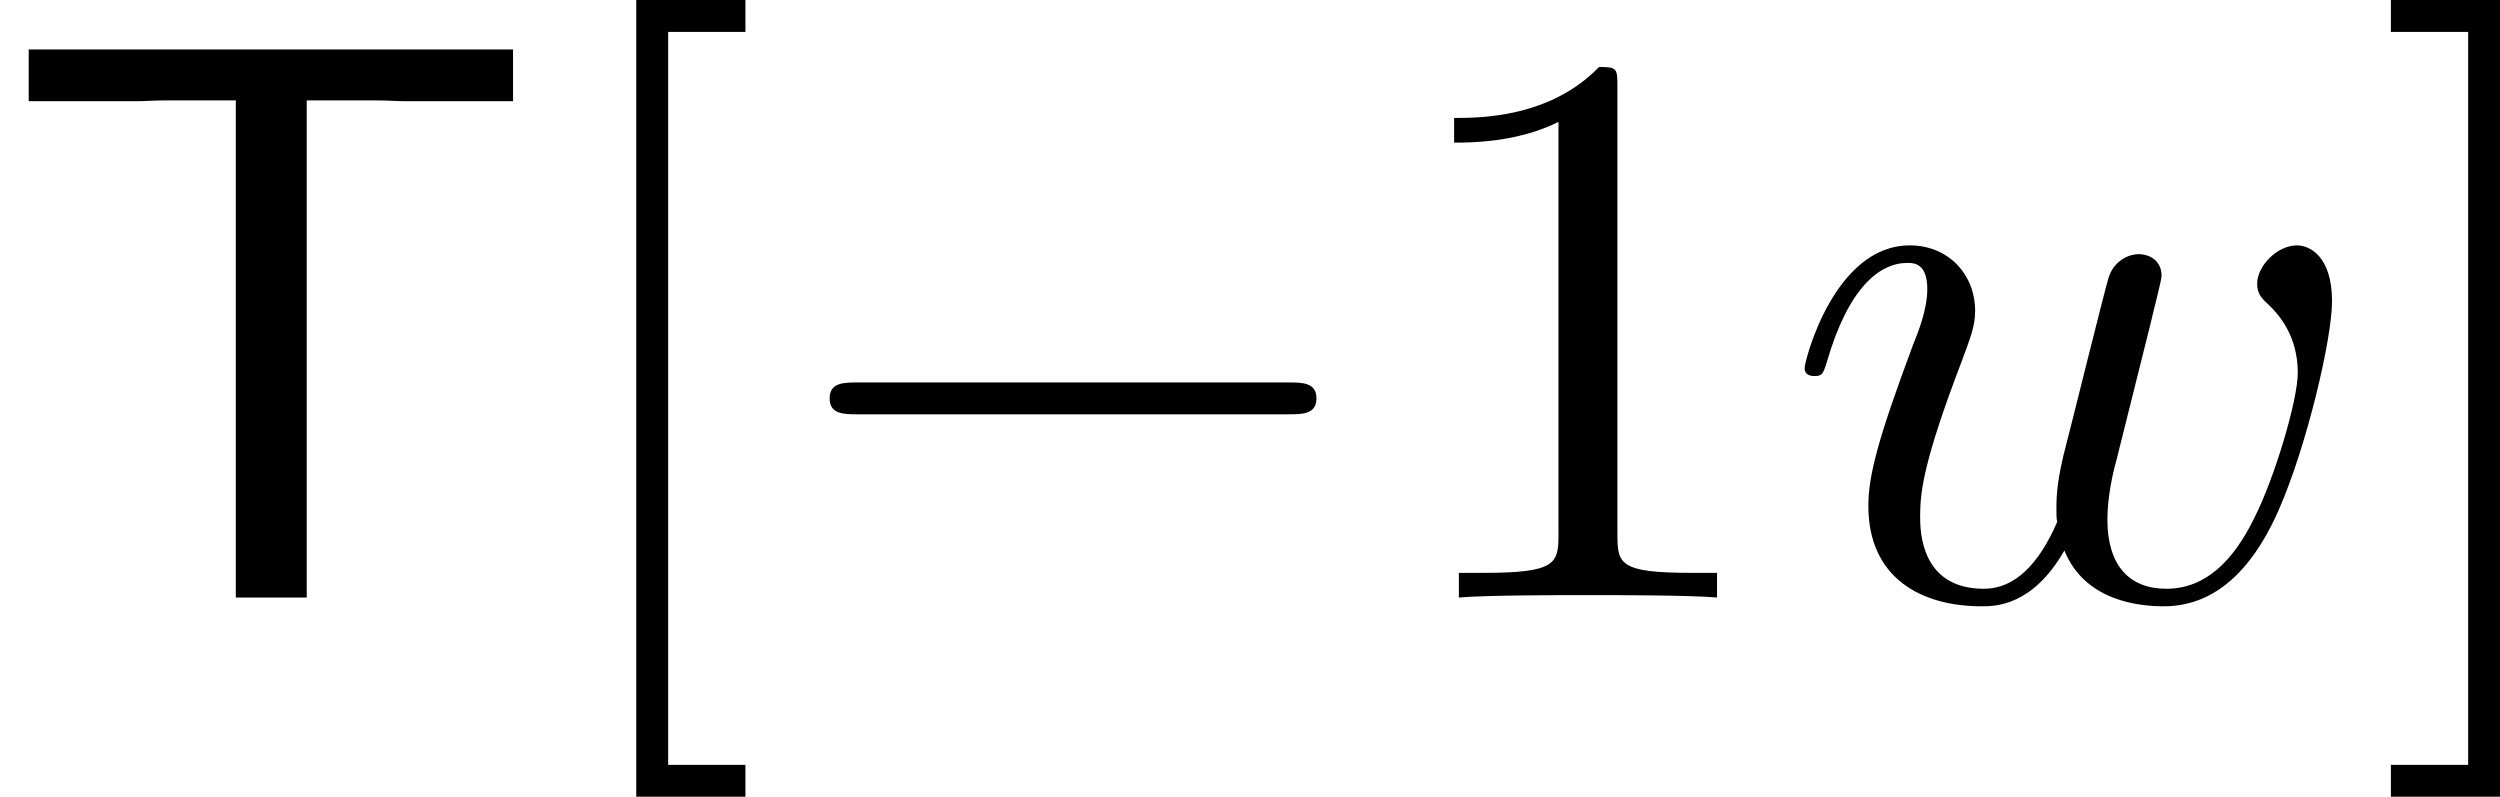
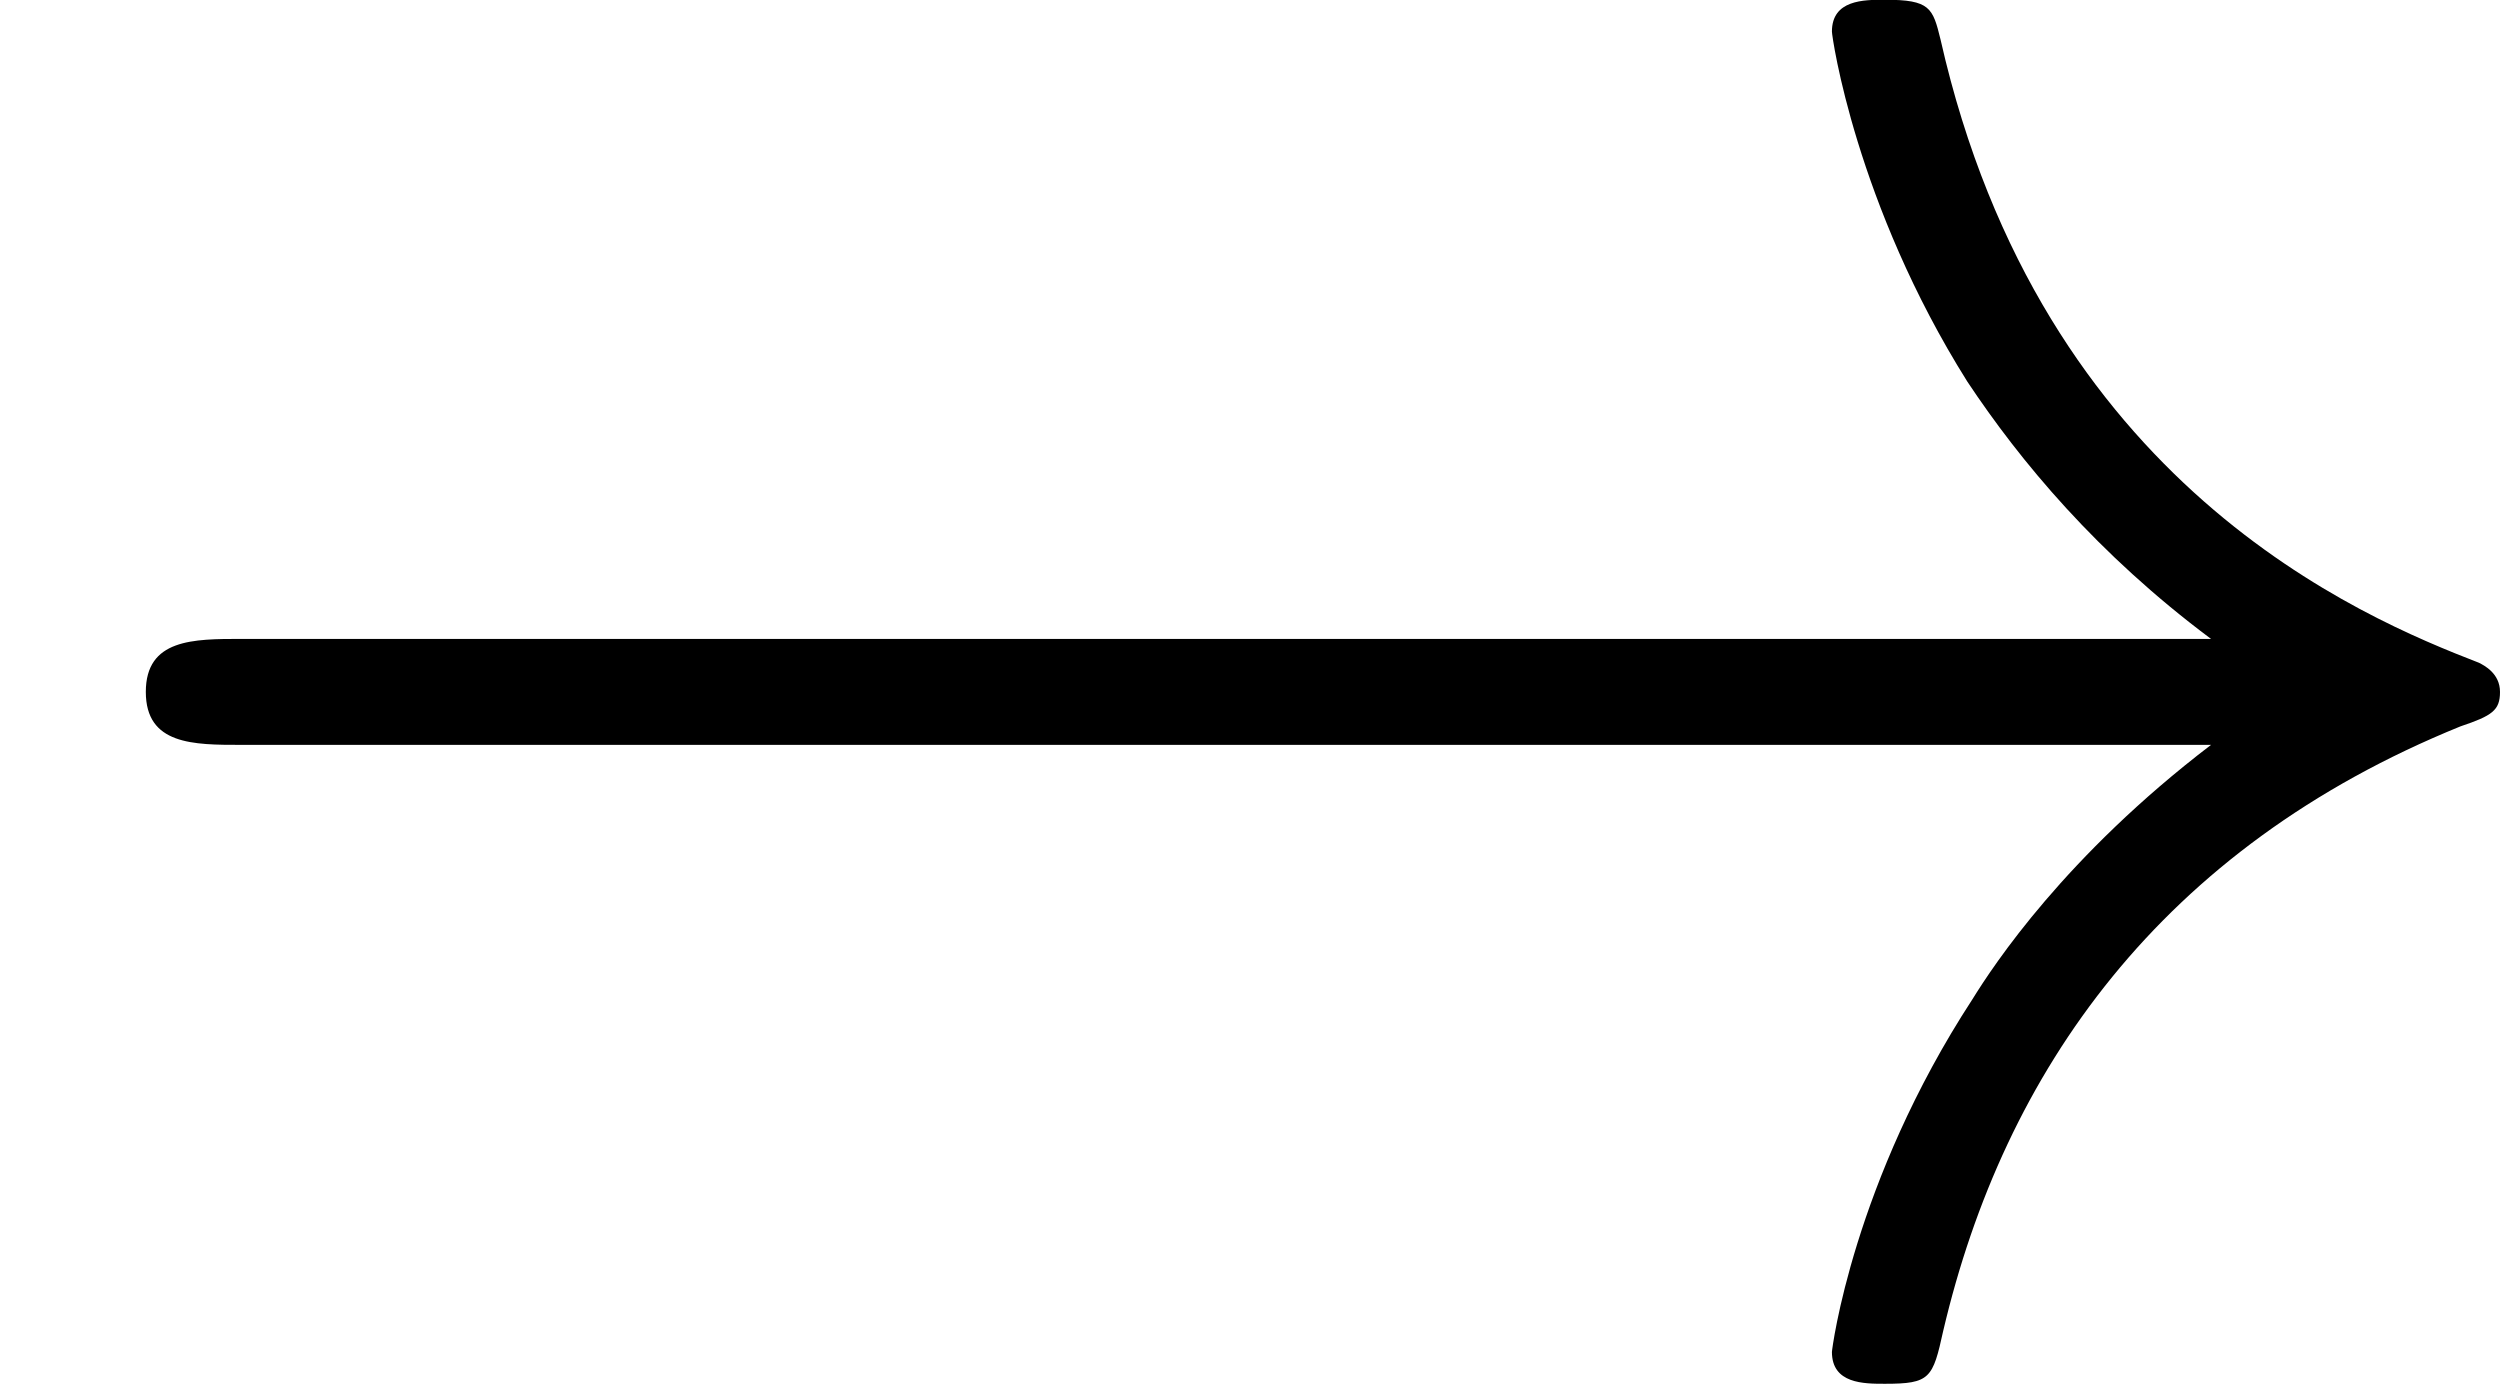
- <svg xmlns="http://www.w3.org/2000/svg" xmlns:xlink="http://www.w3.org/1999/xlink" version="1.1" width="34.232pt" height="10.909pt" viewBox="26.207 473.282 34.232 10.909">
+ <svg xmlns="http://www.w3.org/2000/svg" xmlns:xlink="http://www.w3.org/1999/xlink" version="1.1" width="10.287pt" height="5.695pt" viewBox="118.173 255.214 10.287 5.695">
  <defs>
-     <path id="g5-119" d="M5.04-3.698C5.095-3.938 5.204-4.342 5.204-4.407C5.204-4.604 5.051-4.702 4.887-4.702C4.756-4.702 4.56-4.615 4.484-4.396C4.451-4.32 3.938-2.236 3.862-1.953C3.785-1.625 3.764-1.429 3.764-1.233C3.764-1.113 3.764-1.091 3.775-1.036C3.524-.458 3.196-.12 2.771-.12C1.898-.12 1.898-.927 1.898-1.113C1.898-1.462 1.953-1.887 2.465-3.229C2.585-3.556 2.651-3.709 2.651-3.927C2.651-4.418 2.291-4.822 1.756-4.822C.72-4.822 .316-3.24 .316-3.142C.316-3.033 .425-3.033 .447-3.033C.556-3.033 .567-3.055 .622-3.229C.916-4.244 1.342-4.582 1.724-4.582C1.822-4.582 1.996-4.571 1.996-4.222C1.996-3.949 1.876-3.644 1.8-3.458C1.32-2.171 1.189-1.669 1.189-1.255C1.189-.262 1.92 .12 2.738 .12C2.924 .12 3.436 .12 3.873-.644C4.156 .055 4.909 .12 5.236 .12C6.055 .12 6.535-.567 6.818-1.222C7.189-2.073 7.538-3.535 7.538-4.058C7.538-4.658 7.244-4.822 7.058-4.822C6.785-4.822 6.513-4.538 6.513-4.298C6.513-4.156 6.578-4.091 6.676-4.004C6.796-3.884 7.069-3.6 7.069-3.076C7.069-2.705 6.753-1.636 6.469-1.08C6.185-.502 5.804-.12 5.269-.12C4.756-.12 4.462-.447 4.462-1.069C4.462-1.375 4.538-1.713 4.582-1.865L5.04-3.698Z" />
-     <path id="g4-0" d="M7.189-2.509C7.375-2.509 7.571-2.509 7.571-2.727S7.375-2.945 7.189-2.945H1.287C1.102-2.945 .905-2.945 .905-2.727S1.102-2.509 1.287-2.509H7.189Z" />
-     <path id="g6-49" d="M3.207-6.982C3.207-7.244 3.207-7.265 2.956-7.265C2.28-6.567 1.32-6.567 .971-6.567V-6.229C1.189-6.229 1.833-6.229 2.4-6.513V-.862C2.4-.469 2.367-.338 1.385-.338H1.036V0C1.418-.033 2.367-.033 2.804-.033S4.189-.033 4.571 0V-.338H4.222C3.24-.338 3.207-.458 3.207-.862V-6.982Z" />
-     <path id="g6-91" d="M2.782 2.727V2.291H1.724V-7.745H2.782V-8.182H1.287V2.727H2.782Z" />
-     <path id="g6-93" d="M1.735-8.182H.24V-7.745H1.298V2.291H.24V2.727H1.735V-8.182Z" />
-     <path id="g1-84" d="M4.2-6.807H5.171C5.302-6.807 5.433-6.796 5.564-6.796H7.025V-7.505H.393V-6.796H1.855C1.985-6.796 2.116-6.807 2.247-6.807H3.229V0H4.2V-6.807Z" />
+     <path id="g3-33" d="M9.098-2.509C8.498-2.051 8.204-1.604 8.116-1.462C7.625-.709 7.538-.022 7.538-.011C7.538 .12 7.669 .12 7.756 .12C7.942 .12 7.953 .098 7.996-.098C8.247-1.167 8.891-2.084 10.124-2.585C10.255-2.629 10.287-2.651 10.287-2.727S10.222-2.836 10.2-2.847C9.72-3.033 8.4-3.578 7.985-5.411C7.953-5.542 7.942-5.575 7.756-5.575C7.669-5.575 7.538-5.575 7.538-5.444C7.538-5.422 7.636-4.735 8.095-4.004C8.313-3.676 8.629-3.295 9.098-2.945H.993C.796-2.945 .6-2.945 .6-2.727S.796-2.509 .993-2.509H9.098Z" />
  </defs>
  <g id="page1">
-     <use x="26.207" y="481.464" xlink:href="#g1-84" />
-     <use x="33.632" y="481.464" xlink:href="#g6-91" />
-     <use x="36.662" y="481.464" xlink:href="#g4-0" />
-     <use x="45.147" y="481.464" xlink:href="#g6-49" />
-     <use x="50.601" y="481.464" xlink:href="#g5-119" />
-     <use x="58.705" y="481.464" xlink:href="#g6-93" />
+     <use x="118.173" y="260.788" xlink:href="#g3-33" />
  </g>
</svg>
